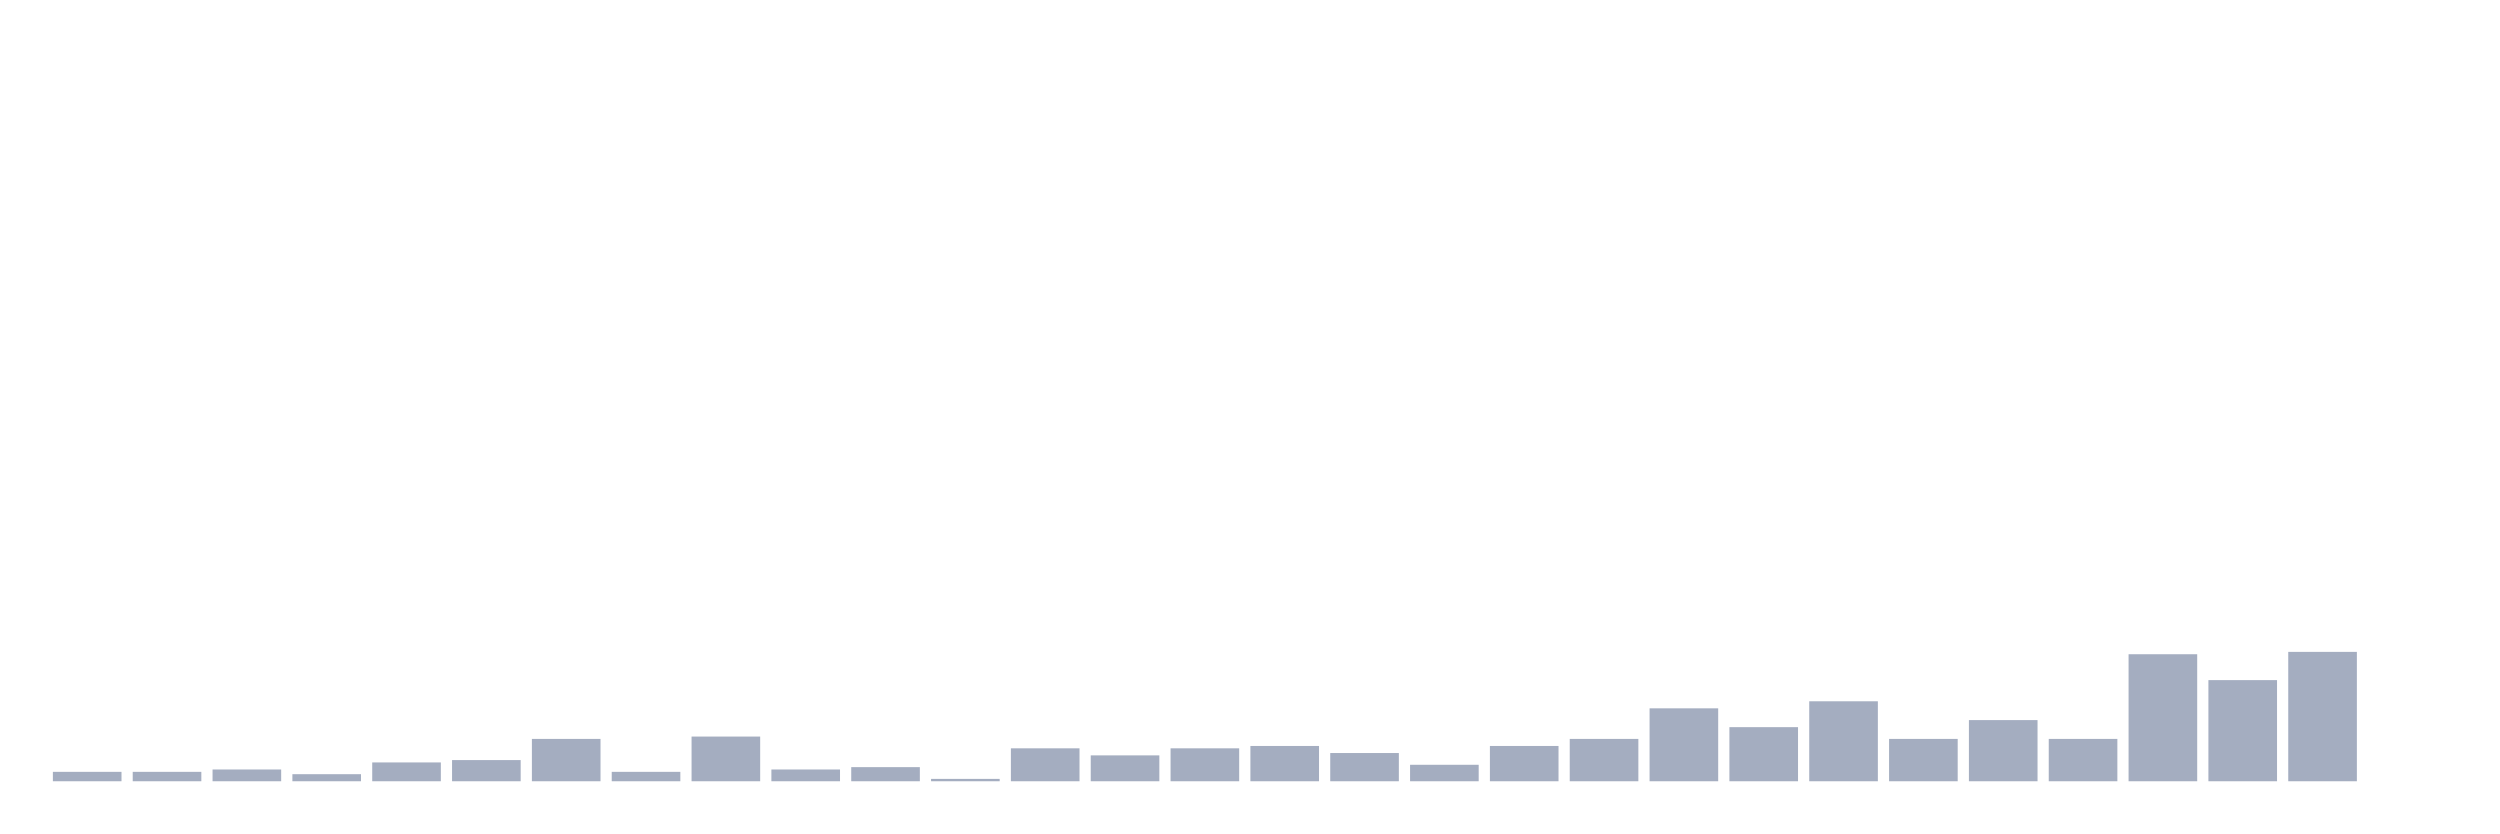
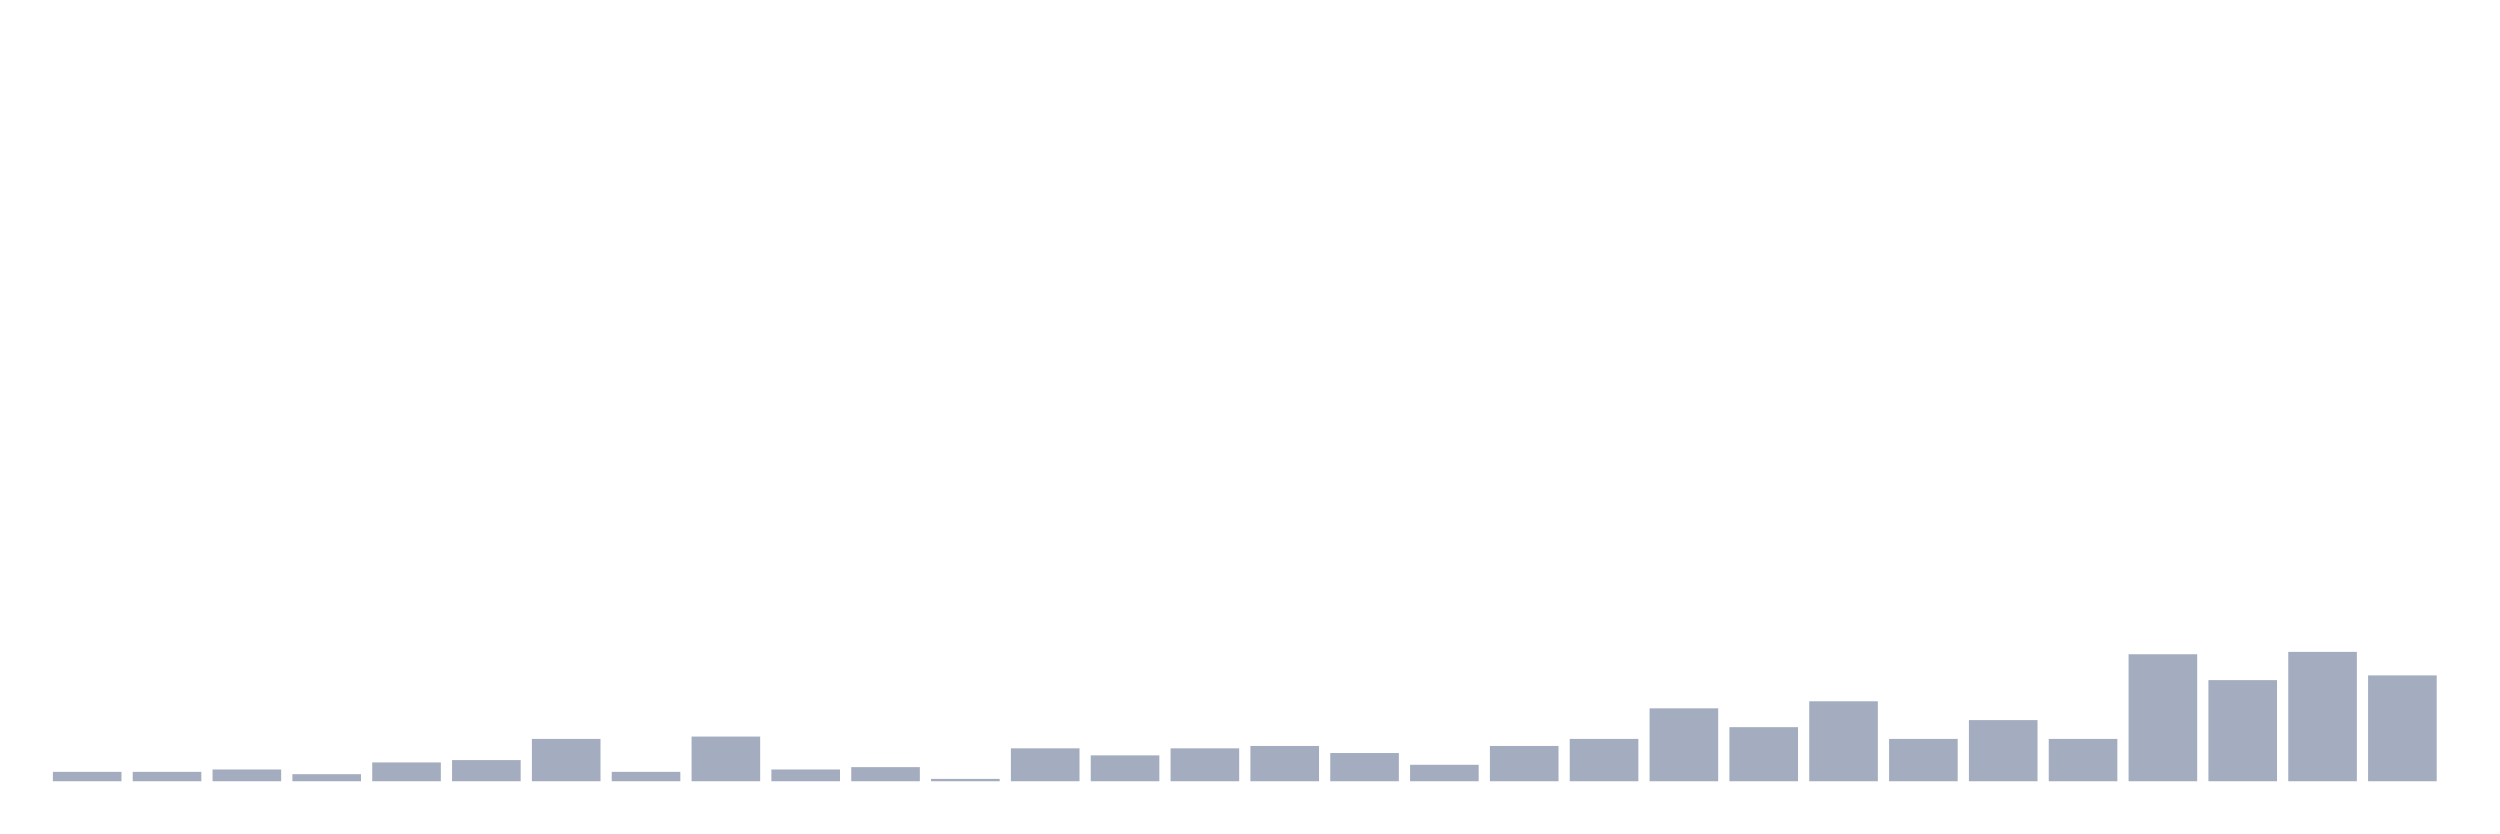
<svg xmlns="http://www.w3.org/2000/svg" viewBox="0 0 480 160">
  <g transform="translate(10,10)">
    <rect class="bar" x="0.153" width="13.175" y="138.194" height="1.806" fill="rgb(164,173,192)" />
    <rect class="bar" x="15.482" width="13.175" y="138.194" height="1.806" fill="rgb(164,173,192)" />
    <rect class="bar" x="30.81" width="13.175" y="137.742" height="2.258" fill="rgb(164,173,192)" />
    <rect class="bar" x="46.138" width="13.175" y="138.645" height="1.355" fill="rgb(164,173,192)" />
    <rect class="bar" x="61.466" width="13.175" y="136.387" height="3.613" fill="rgb(164,173,192)" />
    <rect class="bar" x="76.794" width="13.175" y="135.935" height="4.065" fill="rgb(164,173,192)" />
    <rect class="bar" x="92.123" width="13.175" y="131.871" height="8.129" fill="rgb(164,173,192)" />
    <rect class="bar" x="107.451" width="13.175" y="138.194" height="1.806" fill="rgb(164,173,192)" />
    <rect class="bar" x="122.779" width="13.175" y="131.419" height="8.581" fill="rgb(164,173,192)" />
    <rect class="bar" x="138.107" width="13.175" y="137.742" height="2.258" fill="rgb(164,173,192)" />
    <rect class="bar" x="153.436" width="13.175" y="137.29" height="2.71" fill="rgb(164,173,192)" />
    <rect class="bar" x="168.764" width="13.175" y="139.548" height="0.452" fill="rgb(164,173,192)" />
    <rect class="bar" x="184.092" width="13.175" y="133.677" height="6.323" fill="rgb(164,173,192)" />
    <rect class="bar" x="199.42" width="13.175" y="135.032" height="4.968" fill="rgb(164,173,192)" />
    <rect class="bar" x="214.748" width="13.175" y="133.677" height="6.323" fill="rgb(164,173,192)" />
    <rect class="bar" x="230.077" width="13.175" y="133.226" height="6.774" fill="rgb(164,173,192)" />
    <rect class="bar" x="245.405" width="13.175" y="134.581" height="5.419" fill="rgb(164,173,192)" />
    <rect class="bar" x="260.733" width="13.175" y="136.839" height="3.161" fill="rgb(164,173,192)" />
    <rect class="bar" x="276.061" width="13.175" y="133.226" height="6.774" fill="rgb(164,173,192)" />
    <rect class="bar" x="291.39" width="13.175" y="131.871" height="8.129" fill="rgb(164,173,192)" />
    <rect class="bar" x="306.718" width="13.175" y="126" height="14" fill="rgb(164,173,192)" />
    <rect class="bar" x="322.046" width="13.175" y="129.613" height="10.387" fill="rgb(164,173,192)" />
    <rect class="bar" x="337.374" width="13.175" y="124.645" height="15.355" fill="rgb(164,173,192)" />
    <rect class="bar" x="352.702" width="13.175" y="131.871" height="8.129" fill="rgb(164,173,192)" />
    <rect class="bar" x="368.031" width="13.175" y="128.258" height="11.742" fill="rgb(164,173,192)" />
    <rect class="bar" x="383.359" width="13.175" y="131.871" height="8.129" fill="rgb(164,173,192)" />
    <rect class="bar" x="398.687" width="13.175" y="115.613" height="24.387" fill="rgb(164,173,192)" />
    <rect class="bar" x="414.015" width="13.175" y="120.581" height="19.419" fill="rgb(164,173,192)" />
    <rect class="bar" x="429.344" width="13.175" y="115.161" height="24.839" fill="rgb(164,173,192)" />
-     <rect class="bar" x="444.672" width="13.175" y="140" height="0" fill="rgb(164,173,192)" />
+     <rect class="bar" x="444.672" width="13.175" y="119.677" height="20.323" fill="rgb(164,173,192)" />
  </g>
</svg>
